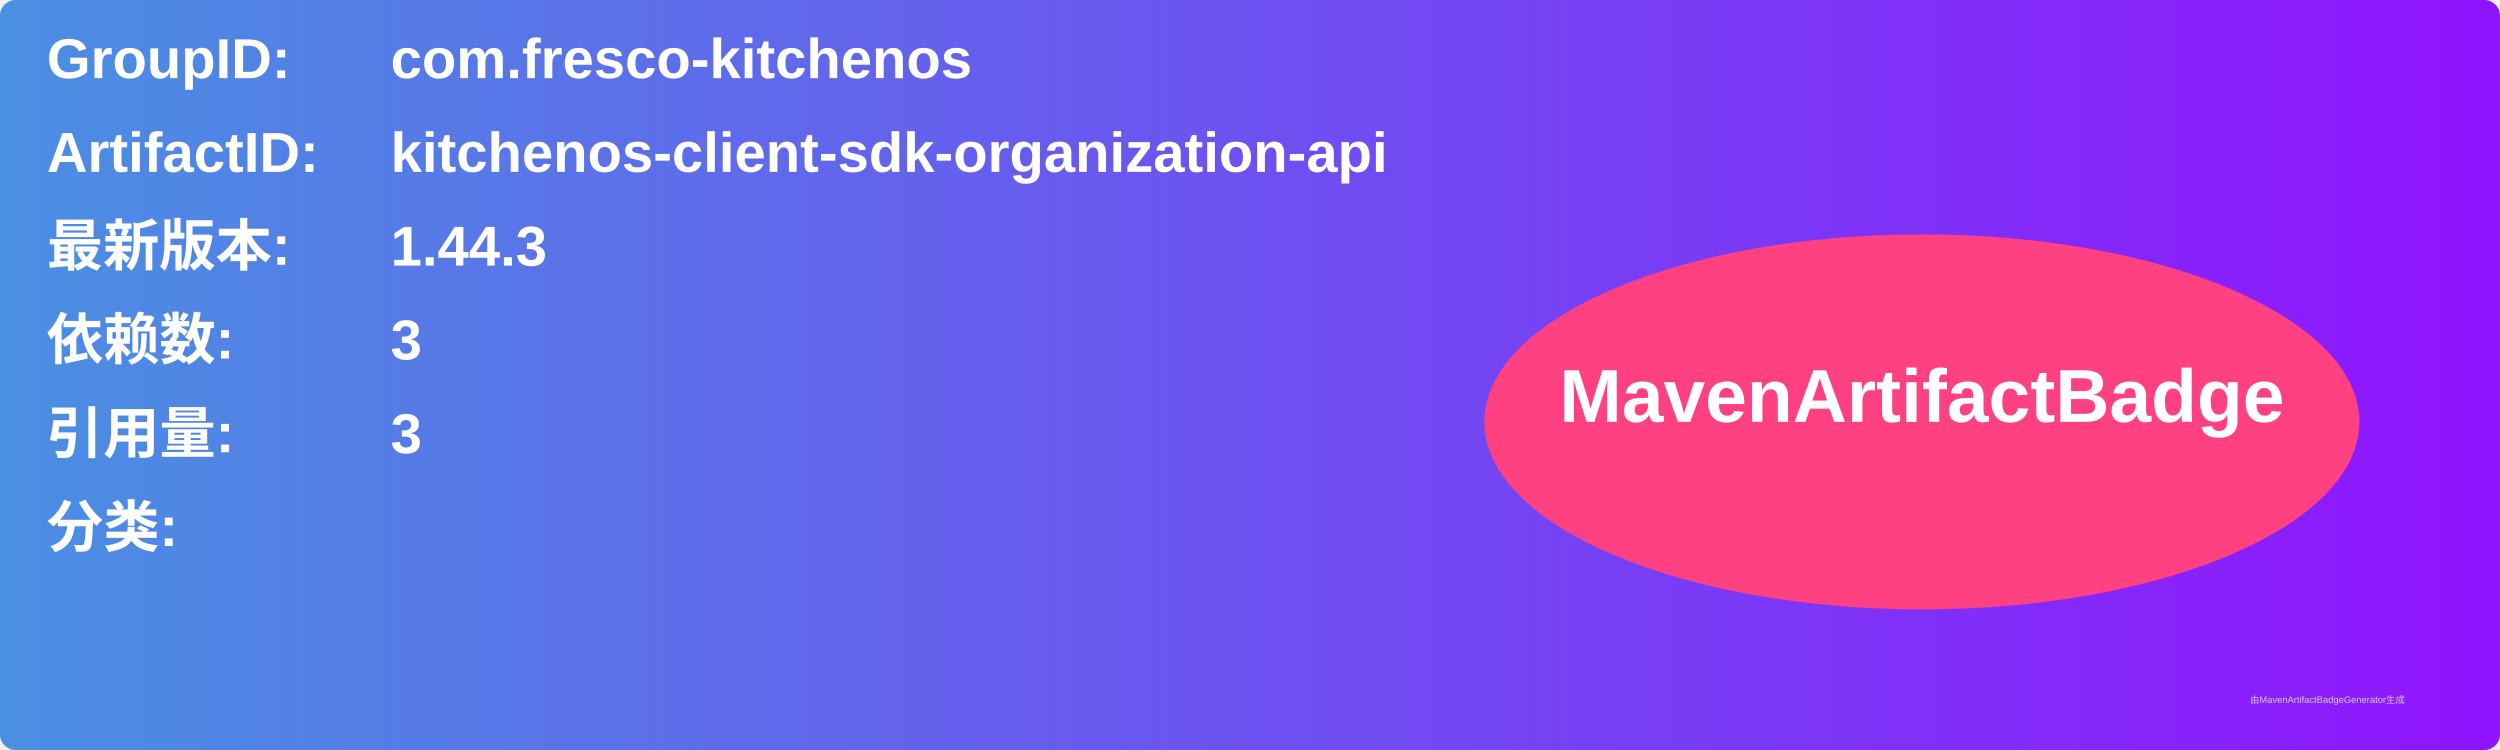
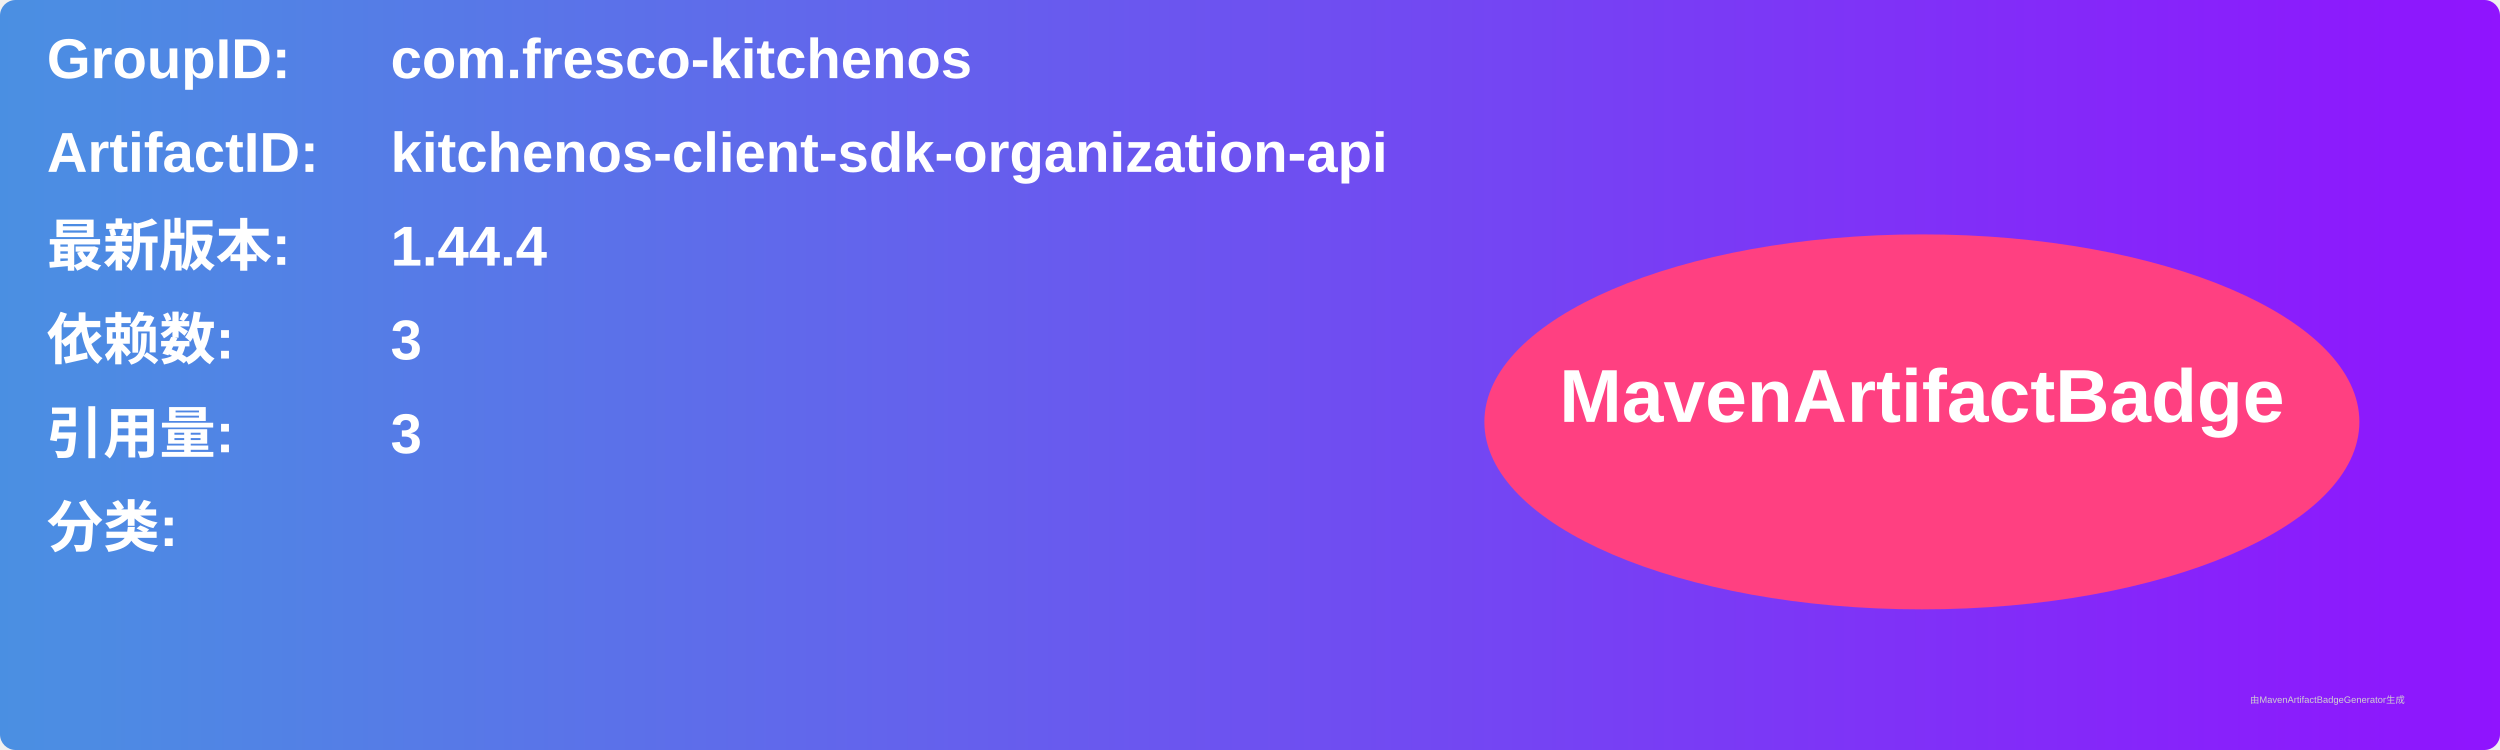
<svg xmlns="http://www.w3.org/2000/svg" width="800" height="240" viewBox="0 0 800 240">
  <linearGradient id="grad" x1="0%" y1="0%" x2="100%" y2="0%">
    <stop offset="0%" stop-color="#4a90e2" />
    <stop offset="100%" stop-color="#9013fe" />
  </linearGradient>
  <rect width="100%" height="100%" rx="5" ry="5" fill="url(#grad)" />
  <g transform="translate(15, 15)">
    <text x="0" y="10" font-family="Arial" font-size="18" fill="white" font-weight="bold" width="260">GroupID:</text>
    <text x="110" y="10" font-family="Arial" font-size="18" fill="white" font-weight="bold" width="460">com.fresco-kitchenos</text>
    <text x="0" y="40" font-family="Arial" font-size="18" fill="white" font-weight="bold" width="260">ArtifactID:</text>
    <text x="110" y="40" font-family="Arial" font-size="18" fill="white" font-weight="bold" width="460">kitchenos-client-sdk-organization-api</text>
    <text x="0" y="70" font-family="Arial" font-size="18" fill="white" font-weight="bold">最新版本:</text>
    <text x="110" y="70" font-family="Arial" font-size="18" fill="white" font-weight="bold">
-       <tspan font-weight="bold">1.44.3</tspan>
+       <tspan font-weight="bold">1.44.4</tspan>
    </text>
    <text x="0" y="100" font-family="Arial" font-size="18" fill="white" font-weight="bold">依赖数: </text>
    <text x="110" y="100" font-family="Arial" font-size="18" fill="white">
      <tspan font-weight="bold">3</tspan>
    </text>
    <text x="0" y="130" font-family="Arial" font-size="18" fill="white" font-weight="bold">引用量: </text>
    <text x="110" y="130" font-family="Arial" font-size="18" fill="white">
      <tspan font-weight="bold">3</tspan>
    </text>
    <text x="0" y="160" font-family="Arial" font-size="18" fill="white" font-weight="bold">分类:</text>
    <text x="10" y="190" font-family="Arial" font-size="10" fill="white">
      <tspan font-weight="bold" />
    </text>
    <ellipse cx="600" cy="120" rx="140" ry="60" fill="#ff4081" />
    <text x="600" y="120" text-anchor="middle" font-family="Arial" font-size="24" fill="white" font-weight="bold">MavenArtifactBadge</text>
  </g>
  <text x="720" y="225" font-family="Arial" font-size="3" fill="#d0d0d0">由MavenArtifactBadgeGenerator生成</text>
</svg>
